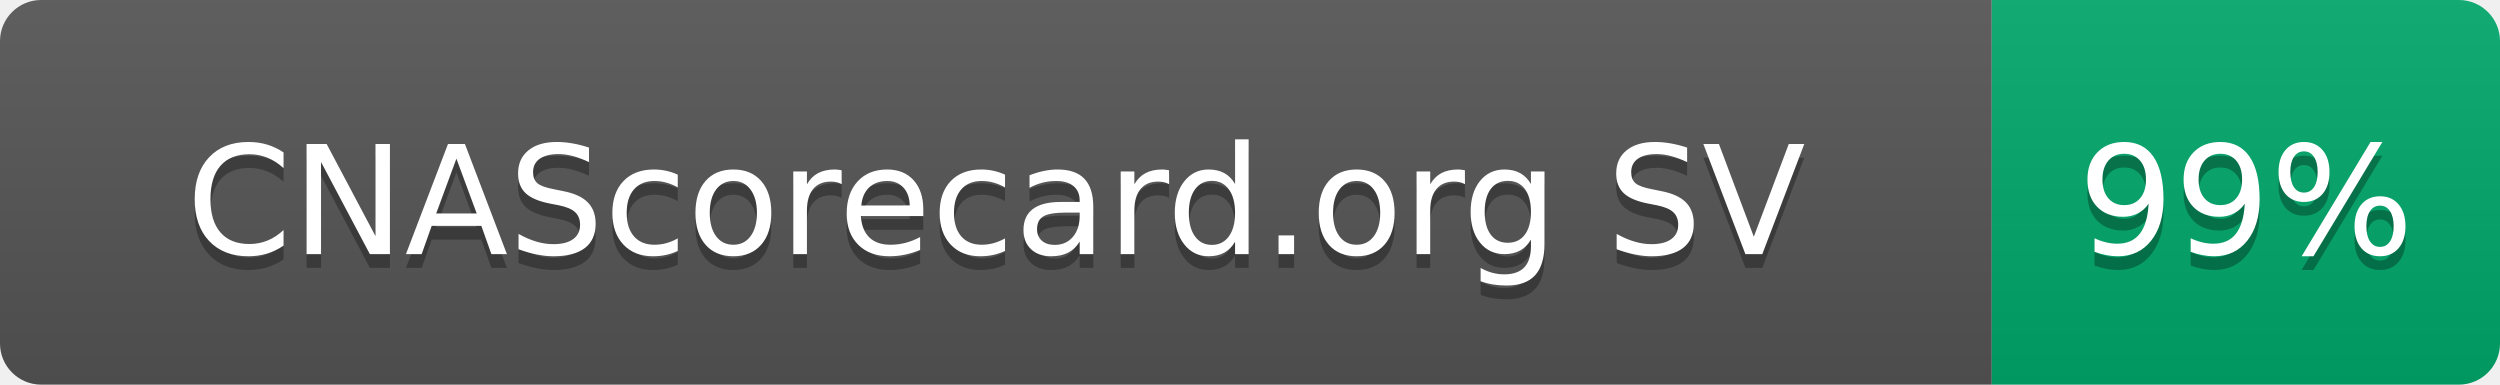
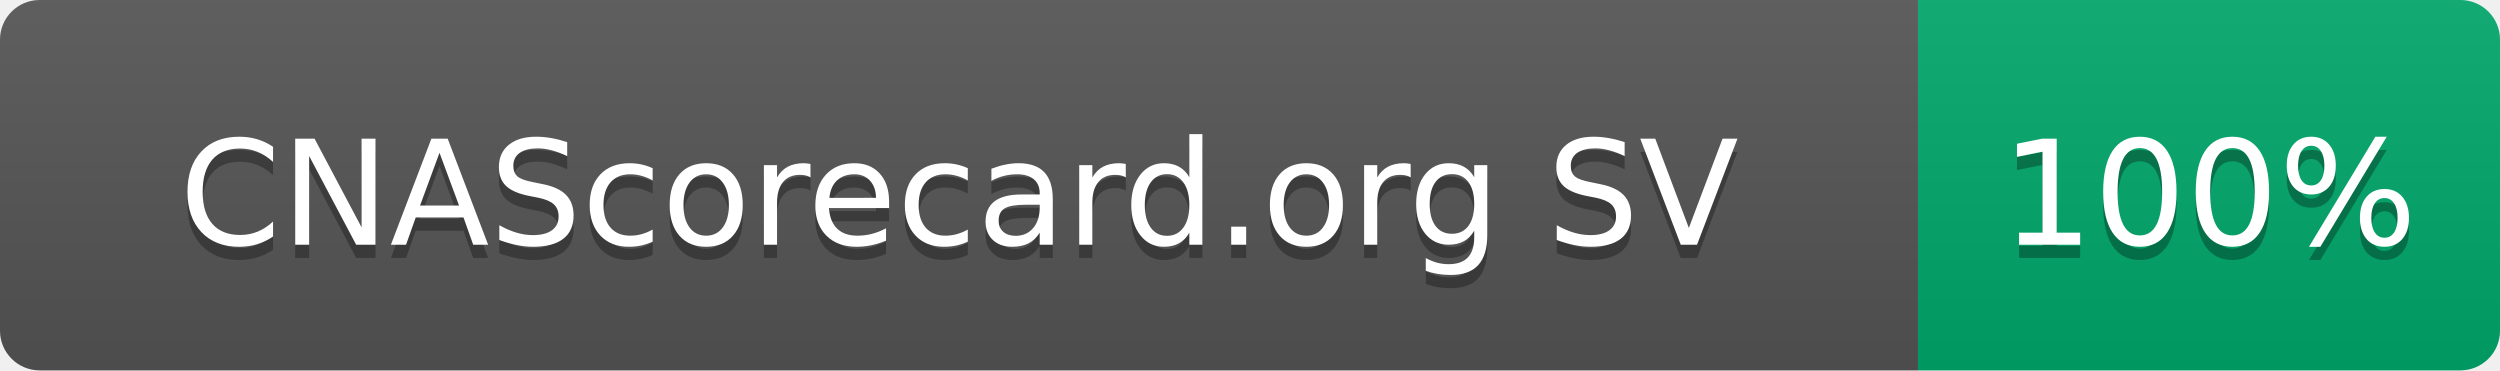
- <svg xmlns="http://www.w3.org/2000/svg" width="182" height="28" role="img" aria-label="CNAScorecard.org SV: 99%">
+ <svg xmlns="http://www.w3.org/2000/svg" width="189" height="28" role="img" aria-label="CNAScorecard.org SV: 100%">
  <linearGradient id="s" x2="0" y2="100%">
    <stop offset="0" stop-color="#bbb" stop-opacity=".1" />
    <stop offset="1" stop-opacity=".1" />
  </linearGradient>
  <clipPath id="r">
-     <rect width="182" height="28" rx="3" fill="#fff" />
+     <rect width="189" height="28" rx="3" fill="#fff" />
  </clipPath>
  <g clip-path="url(#r)">
    <rect width="145" height="28" fill="#555" />
-     <rect x="145" width="37" height="28" fill="#00A86B" />
-     <rect width="182" height="28" fill="url(#s)" />
+     <rect x="145" width="44" height="28" fill="#00A86B" />
+     <rect width="189" height="28" fill="url(#s)" />
  </g>
  <g fill="#fff" text-anchor="middle" font-family="Verdana,Geneva,DejaVu Sans,sans-serif" text-rendering="geometricPrecision" font-size="110">
    <text aria-hidden="true" x="725" y="195" fill="#010101" fill-opacity=".3" transform="scale(.1)" textLength="1178">CNAScorecard.org SV</text>
    <text x="725" y="185" transform="scale(.1)" fill="#fff" textLength="1178">CNAScorecard.org SV</text>
-     <text aria-hidden="true" x="1635" y="195" fill="#010101" fill-opacity=".3" transform="scale(.1)" textLength="210">99%</text>
-     <text x="1635" y="185" transform="scale(.1)" fill="#fff" textLength="210">99%</text>
+     <text aria-hidden="true" x="1670" y="195" fill="#010101" fill-opacity=".3" transform="scale(.1)" textLength="280">100%</text>
+     <text x="1670" y="185" transform="scale(.1)" fill="#fff" textLength="280">100%</text>
  </g>
</svg>
